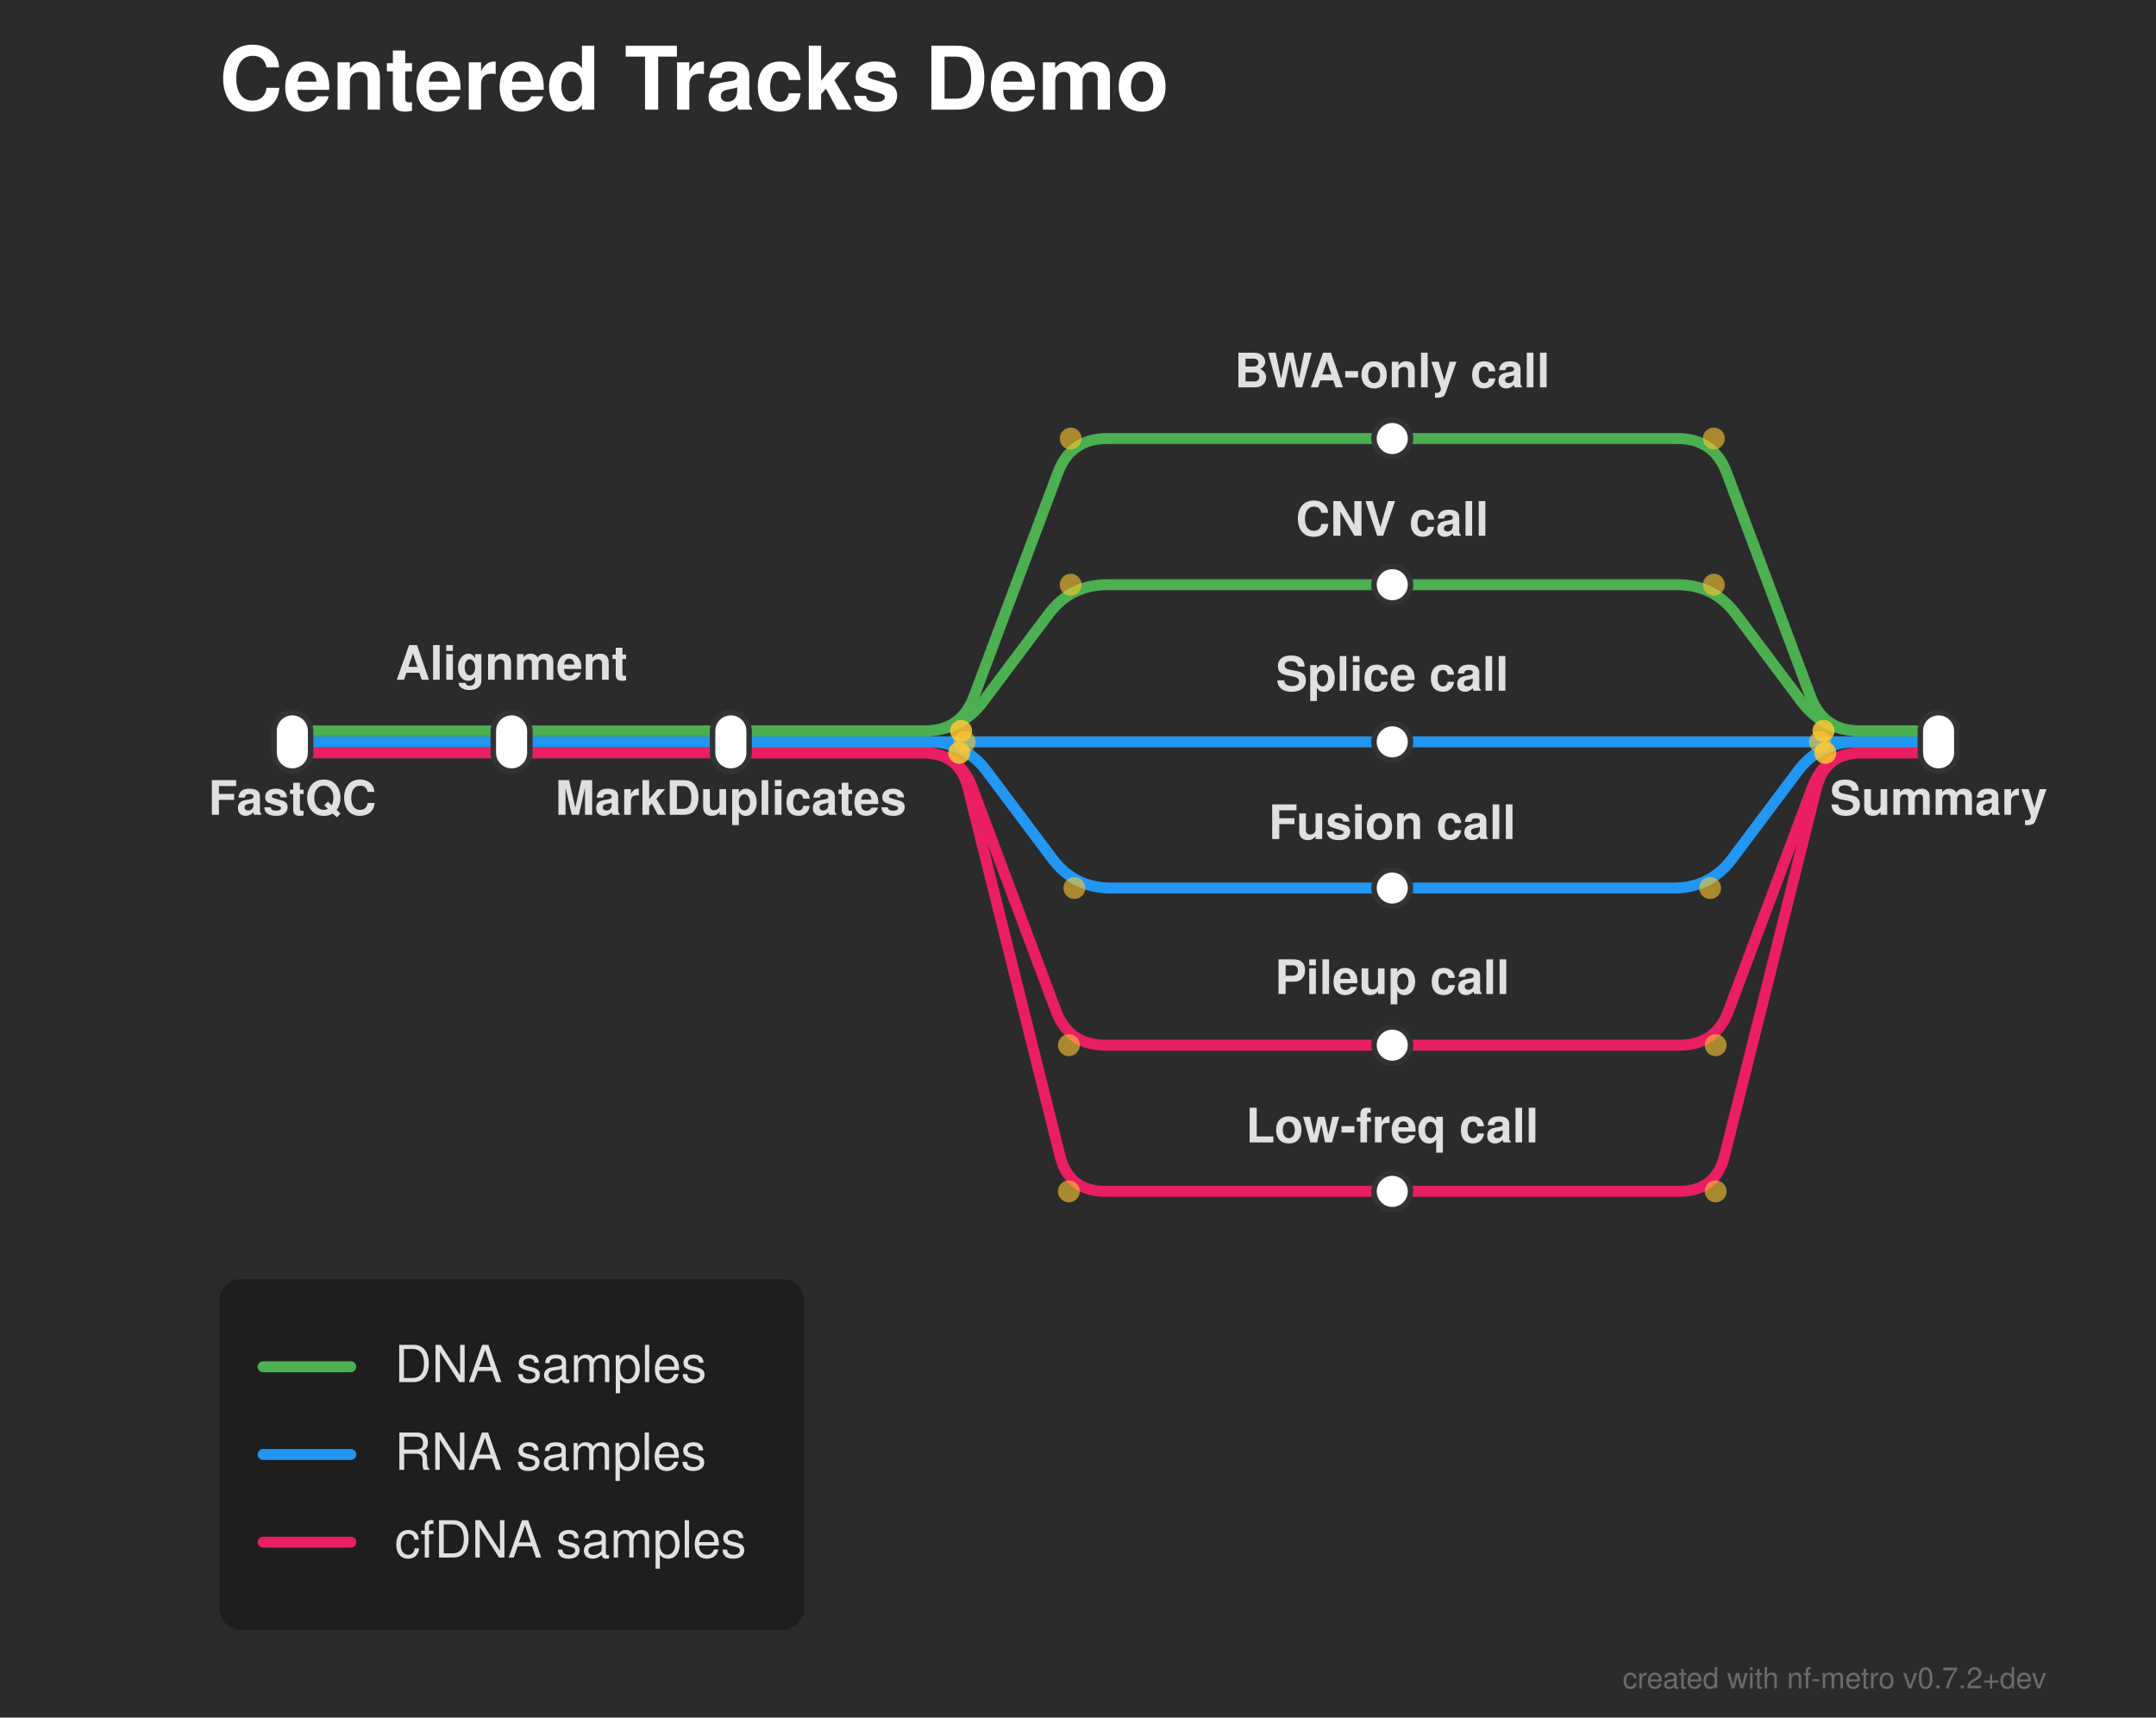
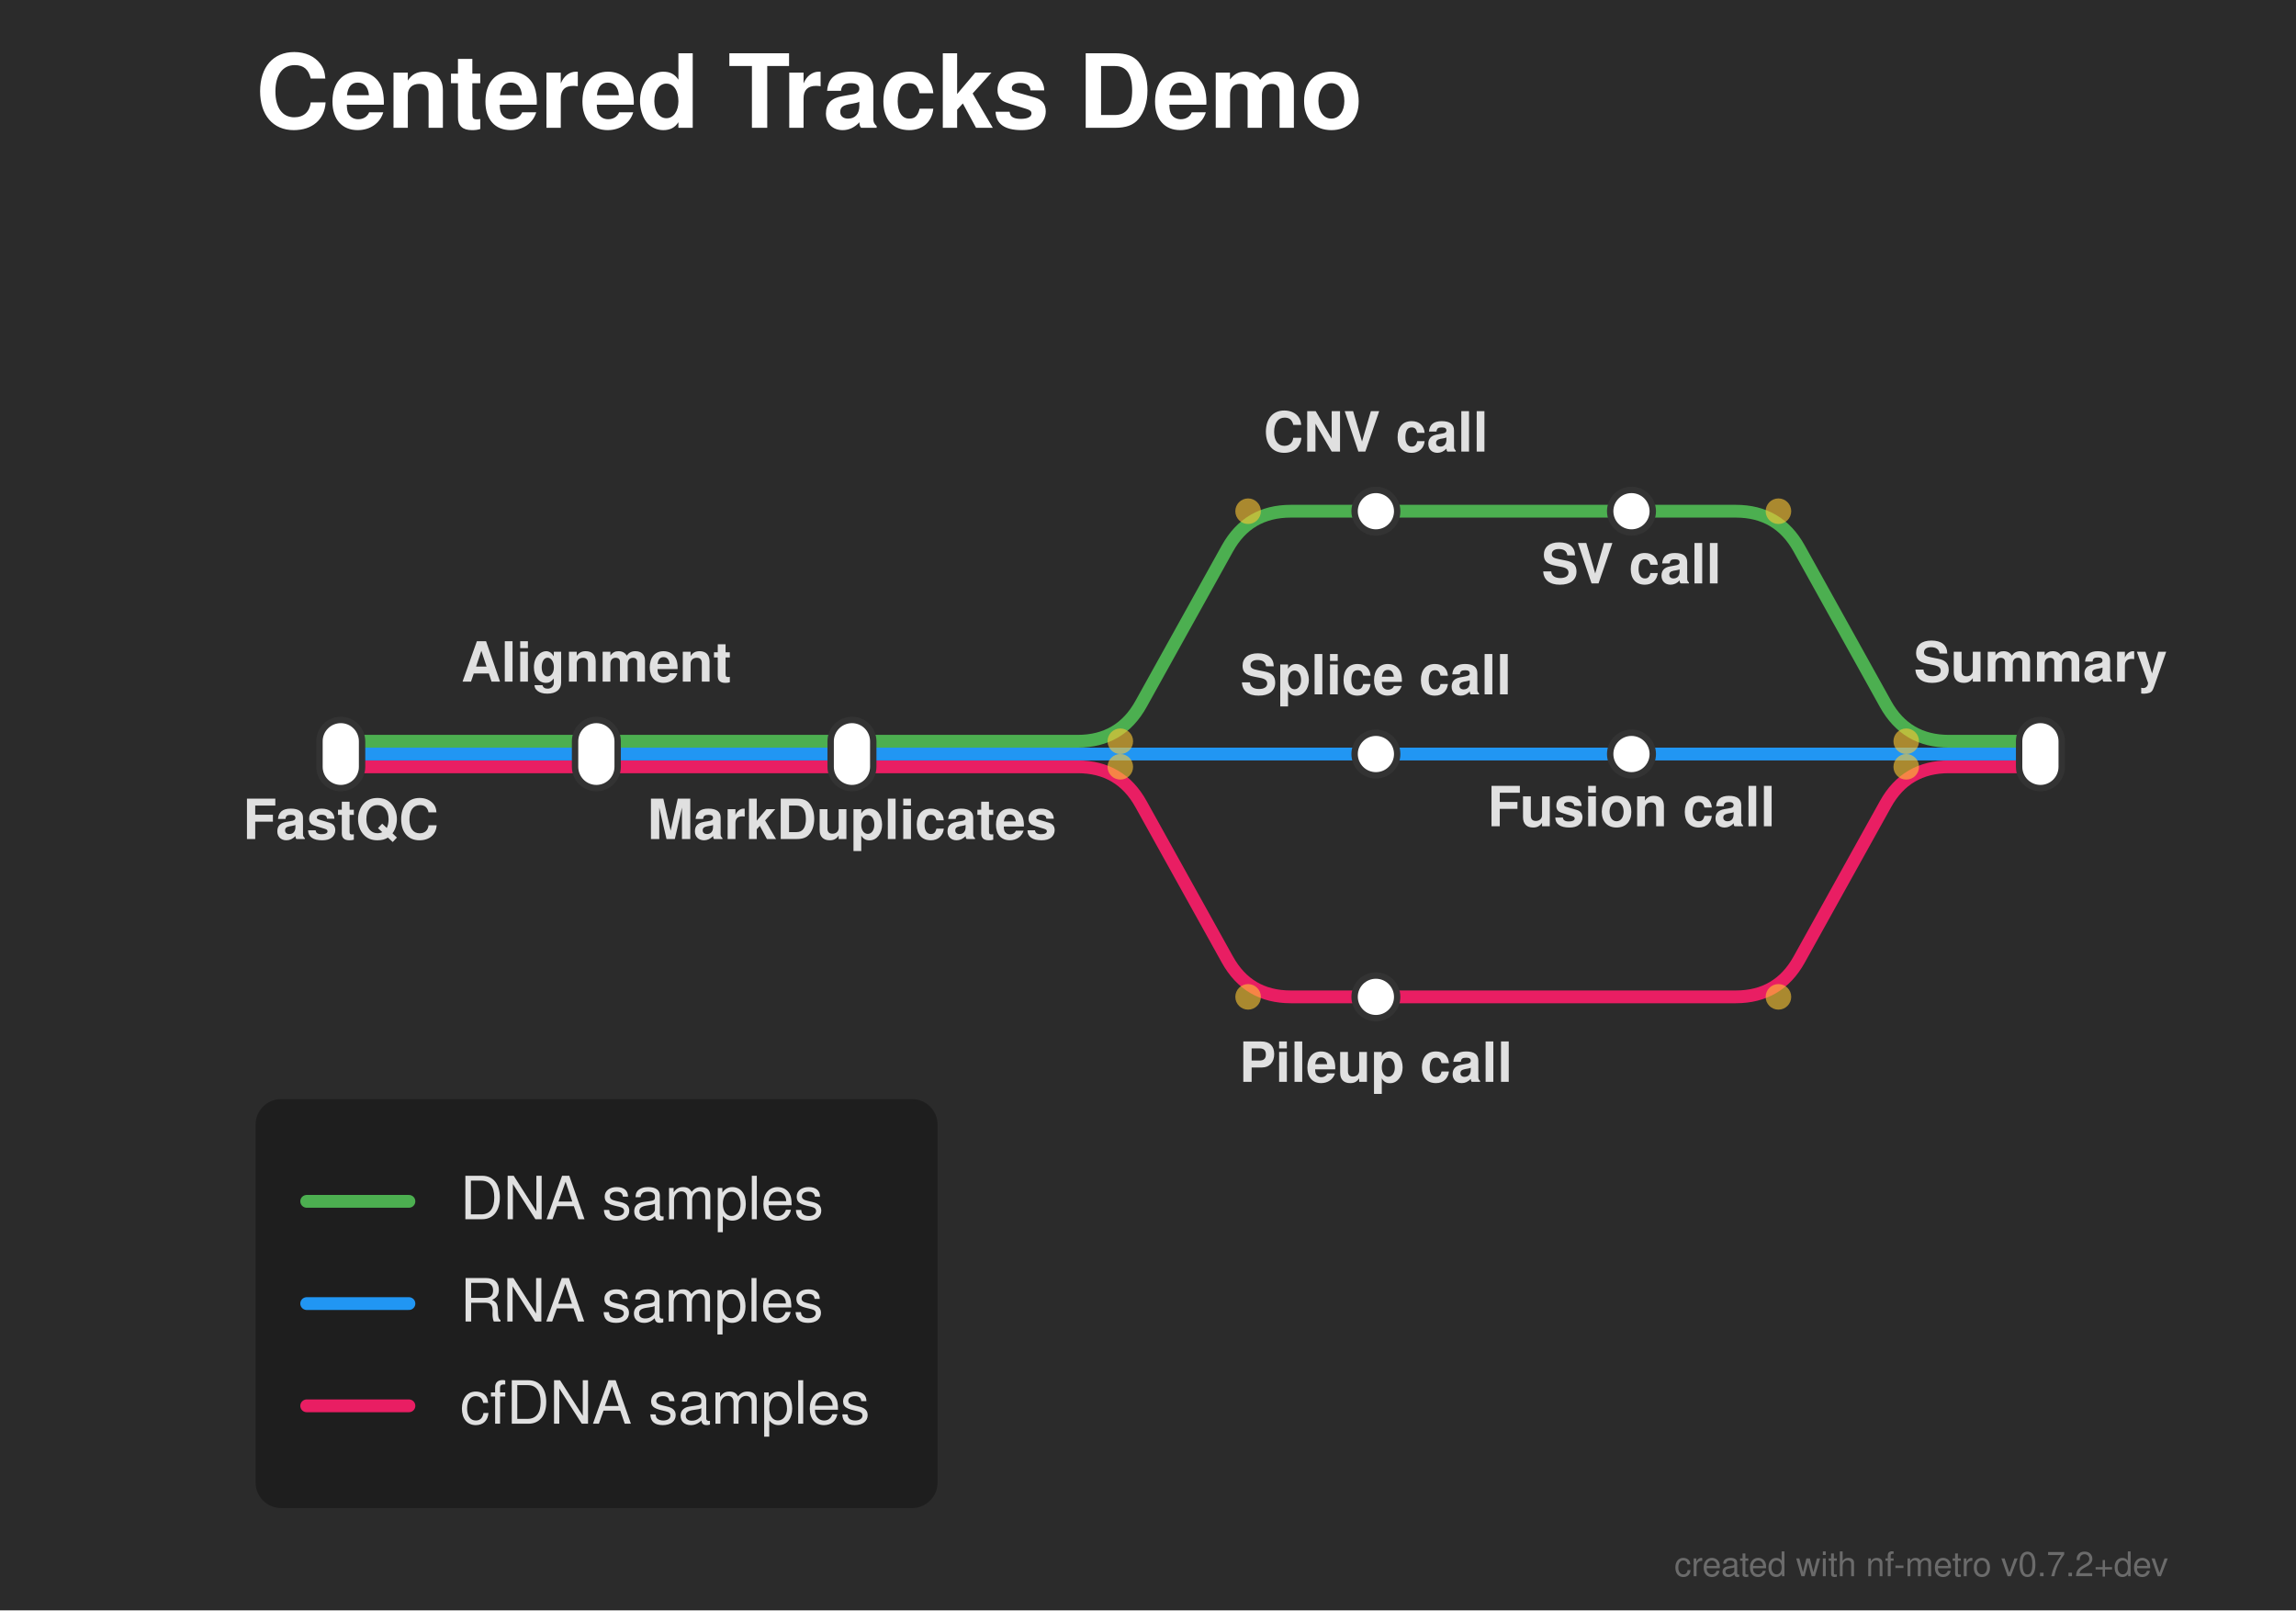
- <svg xmlns="http://www.w3.org/2000/svg" width="590" height="470" viewBox="0 0 590 470">
+ <svg xmlns="http://www.w3.org/2000/svg" width="539" height="378" viewBox="0 0 539 378">
  <defs>
</defs>
-   <rect x="0" y="0" width="590" height="470" fill="#2b2b2b" />
+   <rect x="0" y="0" width="539" height="378" fill="#2b2b2b" />
  <text x="60.0" y="30.0" font-size="24.0" fill="#ffffff" font-family="'Helvetica Neue', Helvetica, Arial, sans-serif" font-weight="bold" class="nf-metro-title">Centered Tracks Demo</text>
-   <path d="M80.0,206.0 L140.0,206.0" stroke="#E91E63" stroke-width="3.0" stroke-linecap="round" class="metro-line-cfdna" data-line-id="cfdna" />
-   <path d="M140.0,206.0 L200.0,206.0" stroke="#E91E63" stroke-width="3.0" stroke-linecap="round" class="metro-line-cfdna" data-line-id="cfdna" />
-   <path d="M200.0,206.0 L252.5,206.0 Q262.5,206.0,266.011,215.363 L288.989,276.637 Q292.5,286.0,302.5,286.0 L381.0,286.0" stroke="#E91E63" stroke-width="3.0" fill="none" stroke-linecap="round" stroke-linejoin="round" class="metro-line-cfdna" data-line-id="cfdna" />
-   <path d="M200.0,206.0 L252.5,206.0 Q262.5,206.0,264.925,215.701 L290.075,316.299 Q292.5,326.0,302.5,326.0 L381.0,326.0" stroke="#E91E63" stroke-width="3.0" fill="none" stroke-linecap="round" stroke-linejoin="round" class="metro-line-cfdna" data-line-id="cfdna" />
-   <path d="M381.0,286.0 L459.5,286.0 Q469.5,286.0,473.011,276.637 L495.989,215.363 Q499.5,206.0,509.5,206.0 L530.5,206.0" stroke="#E91E63" stroke-width="3.0" fill="none" stroke-linecap="round" stroke-linejoin="round" class="metro-line-cfdna" data-line-id="cfdna" />
-   <path d="M381.0,326.0 L459.5,326.0 Q469.5,326.0,471.925,316.299 L497.075,215.701 Q499.5,206.0,509.5,206.0 L530.5,206.0" stroke="#E91E63" stroke-width="3.0" fill="none" stroke-linecap="round" stroke-linejoin="round" class="metro-line-cfdna" data-line-id="cfdna" />
-   <path d="M80.0,203.0 L140.0,203.0" stroke="#2196F3" stroke-width="3.0" stroke-linecap="round" class="metro-line-rna" data-line-id="rna" />
-   <path d="M140.0,203.0 L200.0,203.0" stroke="#2196F3" stroke-width="3.0" stroke-linecap="round" class="metro-line-rna" data-line-id="rna" />
-   <path d="M200.0,203.0 L381.0,203.0" stroke="#2196F3" stroke-width="3.0" stroke-linecap="round" class="metro-line-rna" data-line-id="rna" />
-   <path d="M200.0,203.0 L254.0,203.0 Q264.0,203.0,270.0,211.0 L288.0,235.0 Q294.0,243.0,304.0,243.0 L381.0,243.0" stroke="#2196F3" stroke-width="3.0" fill="none" stroke-linecap="round" stroke-linejoin="round" class="metro-line-rna" data-line-id="rna" />
-   <path d="M381.0,203.0 L530.5,203.0" stroke="#2196F3" stroke-width="3.0" stroke-linecap="round" class="metro-line-rna" data-line-id="rna" />
-   <path d="M381.0,243.0 L458.0,243.0 Q468.0,243.0,474.0,235.0 L492.0,211.0 Q498.0,203.0,508.0,203.0 L530.5,203.0" stroke="#2196F3" stroke-width="3.0" fill="none" stroke-linecap="round" stroke-linejoin="round" class="metro-line-rna" data-line-id="rna" />
-   <path d="M80.0,200.0 L140.0,200.0" stroke="#4CAF50" stroke-width="3.0" stroke-linecap="round" class="metro-line-dna" data-line-id="dna" />
-   <path d="M140.0,200.0 L200.0,200.0" stroke="#4CAF50" stroke-width="3.0" stroke-linecap="round" class="metro-line-dna" data-line-id="dna" />
-   <path d="M200.0,200.0 L253.0,200.0 Q263.0,200.0,266.511,190.637 L289.489,129.363 Q293.0,120.0,303.0,120.0 L381.0,120.0" stroke="#4CAF50" stroke-width="3.0" fill="none" stroke-linecap="round" stroke-linejoin="round" class="metro-line-dna" data-line-id="dna" />
-   <path d="M200.0,200.0 L253.0,200.0 Q263.0,200.0,269.0,192.0 L287.0,168.0 Q293.0,160.0,303.0,160.0 L381.0,160.0" stroke="#4CAF50" stroke-width="3.0" fill="none" stroke-linecap="round" stroke-linejoin="round" class="metro-line-dna" data-line-id="dna" />
-   <path d="M381.0,120.0 L459.0,120.0 Q469.0,120.0,472.511,129.363 L495.489,190.637 Q499.0,200.0,509.0,200.0 L530.5,200.0" stroke="#4CAF50" stroke-width="3.0" fill="none" stroke-linecap="round" stroke-linejoin="round" class="metro-line-dna" data-line-id="dna" />
-   <path d="M381.0,160.0 L459.0,160.0 Q469.0,160.0,475.0,168.0 L493.0,192.0 Q499.0,200.0,509.0,200.0 L530.5,200.0" stroke="#4CAF50" stroke-width="3.0" fill="none" stroke-linecap="round" stroke-linejoin="round" class="metro-line-dna" data-line-id="dna" />
-   <rect x="75.0" y="195.0" width="10.0" height="16.0" rx="5.0" ry="5.0" fill="#ffffff" stroke="#333333" stroke-width="1.5" class="nf-metro-station" data-station-id="fastqc" data-station-lines="cfdna,dna,rna" data-station-label="FastQC" />
-   <rect x="135.0" y="195.0" width="10.0" height="16.0" rx="5.0" ry="5.0" fill="#ffffff" stroke="#333333" stroke-width="1.5" class="nf-metro-station" data-station-id="align" data-station-lines="cfdna,dna,rna" data-station-label="Alignment" />
-   <rect x="195.0" y="195.0" width="10.0" height="16.0" rx="5.0" ry="5.0" fill="#ffffff" stroke="#333333" stroke-width="1.5" class="nf-metro-station" data-station-id="markdup" data-station-lines="cfdna,dna,rna" data-station-label="MarkDuplicates" />
-   <rect x="525.5" y="195.0" width="10.0" height="16.0" rx="5.0" ry="5.0" fill="#ffffff" stroke="#333333" stroke-width="1.5" class="nf-metro-station" data-station-id="summary" data-station-lines="cfdna,dna,rna" data-station-label="Summary" />
-   <rect x="376.0" y="115.0" width="10.0" height="10.0" rx="5.0" ry="5.0" fill="#ffffff" stroke="#333333" stroke-width="1.5" class="nf-metro-station" data-station-id="bwa" data-station-lines="dna" data-station-label="BWA-only call" />
-   <rect x="376.0" y="155.0" width="10.0" height="10.0" rx="5.0" ry="5.0" fill="#ffffff" stroke="#333333" stroke-width="1.5" class="nf-metro-station" data-station-id="cnv" data-station-lines="dna" data-station-label="CNV call" />
-   <rect x="376.0" y="198.0" width="10.0" height="10.0" rx="5.0" ry="5.0" fill="#ffffff" stroke="#333333" stroke-width="1.5" class="nf-metro-station" data-station-id="splice" data-station-lines="rna" data-station-label="Splice call" />
-   <rect x="376.0" y="238.0" width="10.0" height="10.0" rx="5.0" ry="5.0" fill="#ffffff" stroke="#333333" stroke-width="1.5" class="nf-metro-station" data-station-id="fusion" data-station-lines="rna" data-station-label="Fusion call" />
-   <rect x="376.0" y="281.0" width="10.0" height="10.0" rx="5.0" ry="5.0" fill="#ffffff" stroke="#333333" stroke-width="1.5" class="nf-metro-station" data-station-id="pileup" data-station-lines="cfdna" data-station-label="Pileup call" />
-   <rect x="376.0" y="321.0" width="10.0" height="10.0" rx="5.0" ry="5.0" fill="#ffffff" stroke="#333333" stroke-width="1.5" class="nf-metro-station" data-station-id="lowfreq" data-station-lines="cfdna" data-station-label="Low-freq call" />
-   <text x="80.0" y="217.0" font-size="13.0" fill="#e0e0e0" font-family="'Helvetica Neue', Helvetica, Arial, sans-serif" font-weight="bold" text-anchor="middle" dominant-baseline="hanging" data-station-id="fastqc" class="nf-metro-station-label">FastQC</text>
-   <text x="140.0" y="186.0" font-size="13.0" fill="#e0e0e0" font-family="'Helvetica Neue', Helvetica, Arial, sans-serif" font-weight="bold" text-anchor="middle" dominant-baseline="auto" data-station-id="align" class="nf-metro-station-label">Alignment</text>
-   <text x="200.0" y="217.0" font-size="13.0" fill="#e0e0e0" font-family="'Helvetica Neue', Helvetica, Arial, sans-serif" font-weight="bold" text-anchor="middle" dominant-baseline="hanging" data-station-id="markdup" class="nf-metro-station-label">MarkDuplicates</text>
-   <text x="381.0" y="106.0" font-size="13.0" fill="#e0e0e0" font-family="'Helvetica Neue', Helvetica, Arial, sans-serif" font-weight="bold" text-anchor="middle" dominant-baseline="auto" data-station-id="bwa" class="nf-metro-station-label">BWA-only call</text>
-   <text x="381.0" y="146.6" font-size="13.0" fill="#e0e0e0" font-family="'Helvetica Neue', Helvetica, Arial, sans-serif" font-weight="bold" text-anchor="middle" dominant-baseline="auto" data-station-id="cnv" class="nf-metro-station-label">CNV call</text>
-   <text x="381.0" y="189.0" font-size="13.0" fill="#e0e0e0" font-family="'Helvetica Neue', Helvetica, Arial, sans-serif" font-weight="bold" text-anchor="middle" dominant-baseline="auto" data-station-id="splice" class="nf-metro-station-label">Splice call</text>
-   <text x="381.0" y="229.6" font-size="13.0" fill="#e0e0e0" font-family="'Helvetica Neue', Helvetica, Arial, sans-serif" font-weight="bold" text-anchor="middle" dominant-baseline="auto" data-station-id="fusion" class="nf-metro-station-label">Fusion call</text>
-   <text x="381.0" y="272.0" font-size="13.0" fill="#e0e0e0" font-family="'Helvetica Neue', Helvetica, Arial, sans-serif" font-weight="bold" text-anchor="middle" dominant-baseline="auto" data-station-id="pileup" class="nf-metro-station-label">Pileup call</text>
-   <text x="381.0" y="312.6" font-size="13.0" fill="#e0e0e0" font-family="'Helvetica Neue', Helvetica, Arial, sans-serif" font-weight="bold" text-anchor="middle" dominant-baseline="auto" data-station-id="lowfreq" class="nf-metro-station-label">Low-freq call</text>
-   <text x="530.5" y="217.0" font-size="13.0" fill="#e0e0e0" font-family="'Helvetica Neue', Helvetica, Arial, sans-serif" font-weight="bold" text-anchor="middle" dominant-baseline="hanging" data-station-id="summary" class="nf-metro-station-label">Summary</text>
-   <circle cx="263.0" cy="200.0" r="3.0" fill="rgba(255, 200, 50, 0.6)" />
+   <path d="M80.0,180.0 L140.0,180.0" stroke="#E91E63" stroke-width="3.0" stroke-linecap="round" class="metro-line-cfdna" data-line-id="cfdna" />
+   <path d="M140.0,180.0 L200.0,180.0" stroke="#E91E63" stroke-width="3.0" stroke-linecap="round" class="metro-line-cfdna" data-line-id="cfdna" />
+   <path d="M200.0,180.0 L253.0,180.0 Q263.0,180.0,267.856,188.742 L288.144,225.258 Q293.0,234.0,303.0,234.0 L323.0,234.0" stroke="#E91E63" stroke-width="3.0" fill="none" stroke-linecap="round" stroke-linejoin="round" class="metro-line-cfdna" data-line-id="cfdna" />
+   <path d="M323.0,234.0 L407.5,234.0 Q417.5,234.0,422.356,225.258 L442.644,188.742 Q447.5,180.0,457.5,180.0 L479.0,180.0" stroke="#E91E63" stroke-width="3.0" fill="none" stroke-linecap="round" stroke-linejoin="round" class="metro-line-cfdna" data-line-id="cfdna" />
+   <path d="M80.0,177.0 L140.0,177.0" stroke="#2196F3" stroke-width="3.0" stroke-linecap="round" class="metro-line-rna" data-line-id="rna" />
+   <path d="M140.0,177.0 L200.0,177.0" stroke="#2196F3" stroke-width="3.0" stroke-linecap="round" class="metro-line-rna" data-line-id="rna" />
+   <path d="M200.0,177.0 L323.0,177.0" stroke="#2196F3" stroke-width="3.0" stroke-linecap="round" class="metro-line-rna" data-line-id="rna" />
+   <path d="M323.0,177.0 L383.0,177.0" stroke="#2196F3" stroke-width="3.0" stroke-linecap="round" class="metro-line-rna" data-line-id="rna" />
+   <path d="M383.0,177.0 L479.0,177.0" stroke="#2196F3" stroke-width="3.0" stroke-linecap="round" class="metro-line-rna" data-line-id="rna" />
+   <path d="M80.0,174.0 L140.0,174.0" stroke="#4CAF50" stroke-width="3.0" stroke-linecap="round" class="metro-line-dna" data-line-id="dna" />
+   <path d="M140.0,174.0 L200.0,174.0" stroke="#4CAF50" stroke-width="3.0" stroke-linecap="round" class="metro-line-dna" data-line-id="dna" />
+   <path d="M200.0,174.0 L253.0,174.0 Q263.0,174.0,267.856,165.258 L288.144,128.742 Q293.0,120.0,303.0,120.0 L323.0,120.0" stroke="#4CAF50" stroke-width="3.0" fill="none" stroke-linecap="round" stroke-linejoin="round" class="metro-line-dna" data-line-id="dna" />
+   <path d="M323.0,120.0 L383.0,120.0" stroke="#4CAF50" stroke-width="3.0" stroke-linecap="round" class="metro-line-dna" data-line-id="dna" />
+   <path d="M383.0,120.0 L407.5,120.0 Q417.5,120.0,422.356,128.742 L442.644,165.258 Q447.5,174.0,457.5,174.0 L479.0,174.0" stroke="#4CAF50" stroke-width="3.0" fill="none" stroke-linecap="round" stroke-linejoin="round" class="metro-line-dna" data-line-id="dna" />
+   <rect x="75.0" y="169.0" width="10.0" height="16.0" rx="5.0" ry="5.0" fill="#ffffff" stroke="#333333" stroke-width="1.5" class="nf-metro-station" data-station-id="fastqc" data-station-lines="cfdna,dna,rna" data-station-label="FastQC" />
+   <rect x="135.0" y="169.0" width="10.0" height="16.0" rx="5.0" ry="5.0" fill="#ffffff" stroke="#333333" stroke-width="1.5" class="nf-metro-station" data-station-id="align" data-station-lines="cfdna,dna,rna" data-station-label="Alignment" />
+   <rect x="195.0" y="169.0" width="10.0" height="16.0" rx="5.0" ry="5.0" fill="#ffffff" stroke="#333333" stroke-width="1.5" class="nf-metro-station" data-station-id="markdup" data-station-lines="cfdna,dna,rna" data-station-label="MarkDuplicates" />
+   <rect x="474.0" y="169.0" width="10.0" height="16.0" rx="5.0" ry="5.0" fill="#ffffff" stroke="#333333" stroke-width="1.5" class="nf-metro-station" data-station-id="summary" data-station-lines="cfdna,dna,rna" data-station-label="Summary" />
+   <rect x="318.0" y="115.0" width="10.0" height="10.0" rx="5.0" ry="5.0" fill="#ffffff" stroke="#333333" stroke-width="1.5" class="nf-metro-station" data-station-id="cnv" data-station-lines="dna" data-station-label="CNV call" />
+   <rect x="378.0" y="115.0" width="10.0" height="10.0" rx="5.0" ry="5.0" fill="#ffffff" stroke="#333333" stroke-width="1.5" class="nf-metro-station" data-station-id="sv" data-station-lines="dna" data-station-label="SV call" />
+   <rect x="318.0" y="172.0" width="10.0" height="10.0" rx="5.0" ry="5.0" fill="#ffffff" stroke="#333333" stroke-width="1.5" class="nf-metro-station" data-station-id="splice" data-station-lines="rna" data-station-label="Splice call" />
+   <rect x="378.0" y="172.0" width="10.0" height="10.0" rx="5.0" ry="5.0" fill="#ffffff" stroke="#333333" stroke-width="1.5" class="nf-metro-station" data-station-id="fusion" data-station-lines="rna" data-station-label="Fusion call" />
+   <rect x="318.0" y="229.0" width="10.0" height="10.0" rx="5.0" ry="5.0" fill="#ffffff" stroke="#333333" stroke-width="1.5" class="nf-metro-station" data-station-id="pileup" data-station-lines="cfdna" data-station-label="Pileup call" />
+   <text x="80.0" y="191.0" font-size="13.0" fill="#e0e0e0" font-family="'Helvetica Neue', Helvetica, Arial, sans-serif" font-weight="bold" text-anchor="middle" dominant-baseline="hanging" data-station-id="fastqc" class="nf-metro-station-label">FastQC</text>
+   <text x="140.0" y="160.0" font-size="13.0" fill="#e0e0e0" font-family="'Helvetica Neue', Helvetica, Arial, sans-serif" font-weight="bold" text-anchor="middle" dominant-baseline="auto" data-station-id="align" class="nf-metro-station-label">Alignment</text>
+   <text x="200.0" y="191.0" font-size="13.0" fill="#e0e0e0" font-family="'Helvetica Neue', Helvetica, Arial, sans-serif" font-weight="bold" text-anchor="middle" dominant-baseline="hanging" data-station-id="markdup" class="nf-metro-station-label">MarkDuplicates</text>
+   <text x="323.0" y="106.0" font-size="13.0" fill="#e0e0e0" font-family="'Helvetica Neue', Helvetica, Arial, sans-serif" font-weight="bold" text-anchor="middle" dominant-baseline="auto" data-station-id="cnv" class="nf-metro-station-label">CNV call</text>
+   <text x="323.0" y="163.0" font-size="13.0" fill="#e0e0e0" font-family="'Helvetica Neue', Helvetica, Arial, sans-serif" font-weight="bold" text-anchor="middle" dominant-baseline="auto" data-station-id="splice" class="nf-metro-station-label">Splice call</text>
+   <text x="323.0" y="248.0" font-size="13.0" fill="#e0e0e0" font-family="'Helvetica Neue', Helvetica, Arial, sans-serif" font-weight="bold" text-anchor="middle" dominant-baseline="hanging" data-station-id="pileup" class="nf-metro-station-label">Pileup call</text>
+   <text x="383.0" y="131.0" font-size="13.0" fill="#e0e0e0" font-family="'Helvetica Neue', Helvetica, Arial, sans-serif" font-weight="bold" text-anchor="middle" dominant-baseline="hanging" data-station-id="sv" class="nf-metro-station-label">SV call</text>
+   <text x="383.0" y="188.0" font-size="13.0" fill="#e0e0e0" font-family="'Helvetica Neue', Helvetica, Arial, sans-serif" font-weight="bold" text-anchor="middle" dominant-baseline="hanging" data-station-id="fusion" class="nf-metro-station-label">Fusion call</text>
+   <text x="479.0" y="160.0" font-size="13.0" fill="#e0e0e0" font-family="'Helvetica Neue', Helvetica, Arial, sans-serif" font-weight="bold" text-anchor="middle" dominant-baseline="auto" data-station-id="summary" class="nf-metro-station-label">Summary</text>
+   <circle cx="263.0" cy="174.0" r="3.0" fill="rgba(255, 200, 50, 0.6)" />
  <circle cx="293.0" cy="120.0" r="3.0" fill="rgba(255, 200, 50, 0.6)" />
-   <circle cx="263.0" cy="200.0" r="3.0" fill="rgba(255, 200, 50, 0.6)" />
-   <circle cx="293.0" cy="160.0" r="3.0" fill="rgba(255, 200, 50, 0.6)" />
-   <circle cx="469.0" cy="120.0" r="3.0" fill="rgba(255, 200, 50, 0.6)" />
-   <circle cx="499.0" cy="200.0" r="3.0" fill="rgba(255, 200, 50, 0.6)" />
-   <circle cx="469.0" cy="160.0" r="3.0" fill="rgba(255, 200, 50, 0.6)" />
-   <circle cx="499.0" cy="200.0" r="3.0" fill="rgba(255, 200, 50, 0.6)" />
-   <circle cx="264.0" cy="203.0" r="3.0" fill="rgba(255, 200, 50, 0.6)" />
-   <circle cx="294.0" cy="243.0" r="3.0" fill="rgba(255, 200, 50, 0.6)" />
-   <circle cx="468.0" cy="243.0" r="3.0" fill="rgba(255, 200, 50, 0.6)" />
-   <circle cx="498.0" cy="203.0" r="3.0" fill="rgba(255, 200, 50, 0.6)" />
-   <circle cx="262.5" cy="206.0" r="3.0" fill="rgba(255, 200, 50, 0.6)" />
-   <circle cx="292.5" cy="286.0" r="3.0" fill="rgba(255, 200, 50, 0.6)" />
-   <circle cx="262.5" cy="206.0" r="3.0" fill="rgba(255, 200, 50, 0.6)" />
-   <circle cx="292.5" cy="326.0" r="3.0" fill="rgba(255, 200, 50, 0.6)" />
-   <circle cx="469.5" cy="286.0" r="3.0" fill="rgba(255, 200, 50, 0.6)" />
-   <circle cx="499.5" cy="206.0" r="3.0" fill="rgba(255, 200, 50, 0.6)" />
-   <circle cx="469.5" cy="326.0" r="3.0" fill="rgba(255, 200, 50, 0.6)" />
-   <circle cx="499.5" cy="206.0" r="3.0" fill="rgba(255, 200, 50, 0.6)" />
-   <rect x="60.0" y="350.0" width="160.1" height="96.0" rx="6" ry="6" fill="rgba(0, 0, 0, 0.3)" />
-   <path d="M72.0,374.0 L96.0,374.0" stroke="#4CAF50" stroke-width="3.0" stroke-linecap="round" />
-   <text x="108.0" y="374.0" font-size="14.0" fill="#e0e0e0" font-family="'Helvetica Neue', Helvetica, Arial, sans-serif" dy="0.3em">DNA samples</text>
-   <path d="M72.0,398.0 L96.0,398.0" stroke="#2196F3" stroke-width="3.0" stroke-linecap="round" />
-   <text x="108.0" y="398.0" font-size="14.0" fill="#e0e0e0" font-family="'Helvetica Neue', Helvetica, Arial, sans-serif" dy="0.3em">RNA samples</text>
-   <path d="M72.0,422.0 L96.0,422.0" stroke="#E91E63" stroke-width="3.0" stroke-linecap="round" />
-   <text x="108.0" y="422.0" font-size="14.0" fill="#e0e0e0" font-family="'Helvetica Neue', Helvetica, Arial, sans-serif" dy="0.3em">cfDNA samples</text>
-   <text x="560.0" y="462.0" font-size="8" fill="rgba(150, 150, 150, 0.6)" font-family="'Helvetica Neue', Helvetica, Arial, sans-serif" text-anchor="end">created with nf-metro v0.7.2+dev</text>
+   <circle cx="417.5" cy="120.0" r="3.0" fill="rgba(255, 200, 50, 0.6)" />
+   <circle cx="447.5" cy="174.0" r="3.0" fill="rgba(255, 200, 50, 0.6)" />
+   <circle cx="263.0" cy="180.0" r="3.0" fill="rgba(255, 200, 50, 0.6)" />
+   <circle cx="293.0" cy="234.0" r="3.0" fill="rgba(255, 200, 50, 0.6)" />
+   <circle cx="417.5" cy="234.0" r="3.0" fill="rgba(255, 200, 50, 0.6)" />
+   <circle cx="447.5" cy="180.0" r="3.0" fill="rgba(255, 200, 50, 0.6)" />
+   <rect x="60.0" y="258.0" width="160.1" height="96.0" rx="6" ry="6" fill="rgba(0, 0, 0, 0.3)" />
+   <path d="M72.0,282.0 L96.0,282.0" stroke="#4CAF50" stroke-width="3.0" stroke-linecap="round" />
+   <text x="108.0" y="282.0" font-size="14.0" fill="#e0e0e0" font-family="'Helvetica Neue', Helvetica, Arial, sans-serif" dy="0.3em">DNA samples</text>
+   <path d="M72.0,306.0 L96.0,306.0" stroke="#2196F3" stroke-width="3.0" stroke-linecap="round" />
+   <text x="108.0" y="306.0" font-size="14.0" fill="#e0e0e0" font-family="'Helvetica Neue', Helvetica, Arial, sans-serif" dy="0.3em">RNA samples</text>
+   <path d="M72.0,330.0 L96.0,330.0" stroke="#E91E63" stroke-width="3.0" stroke-linecap="round" />
+   <text x="108.0" y="330.0" font-size="14.0" fill="#e0e0e0" font-family="'Helvetica Neue', Helvetica, Arial, sans-serif" dy="0.3em">cfDNA samples</text>
+   <text x="509.0" y="370.0" font-size="8" fill="rgba(150, 150, 150, 0.6)" font-family="'Helvetica Neue', Helvetica, Arial, sans-serif" text-anchor="end">created with nf-metro v0.7.2+dev</text>
</svg>
